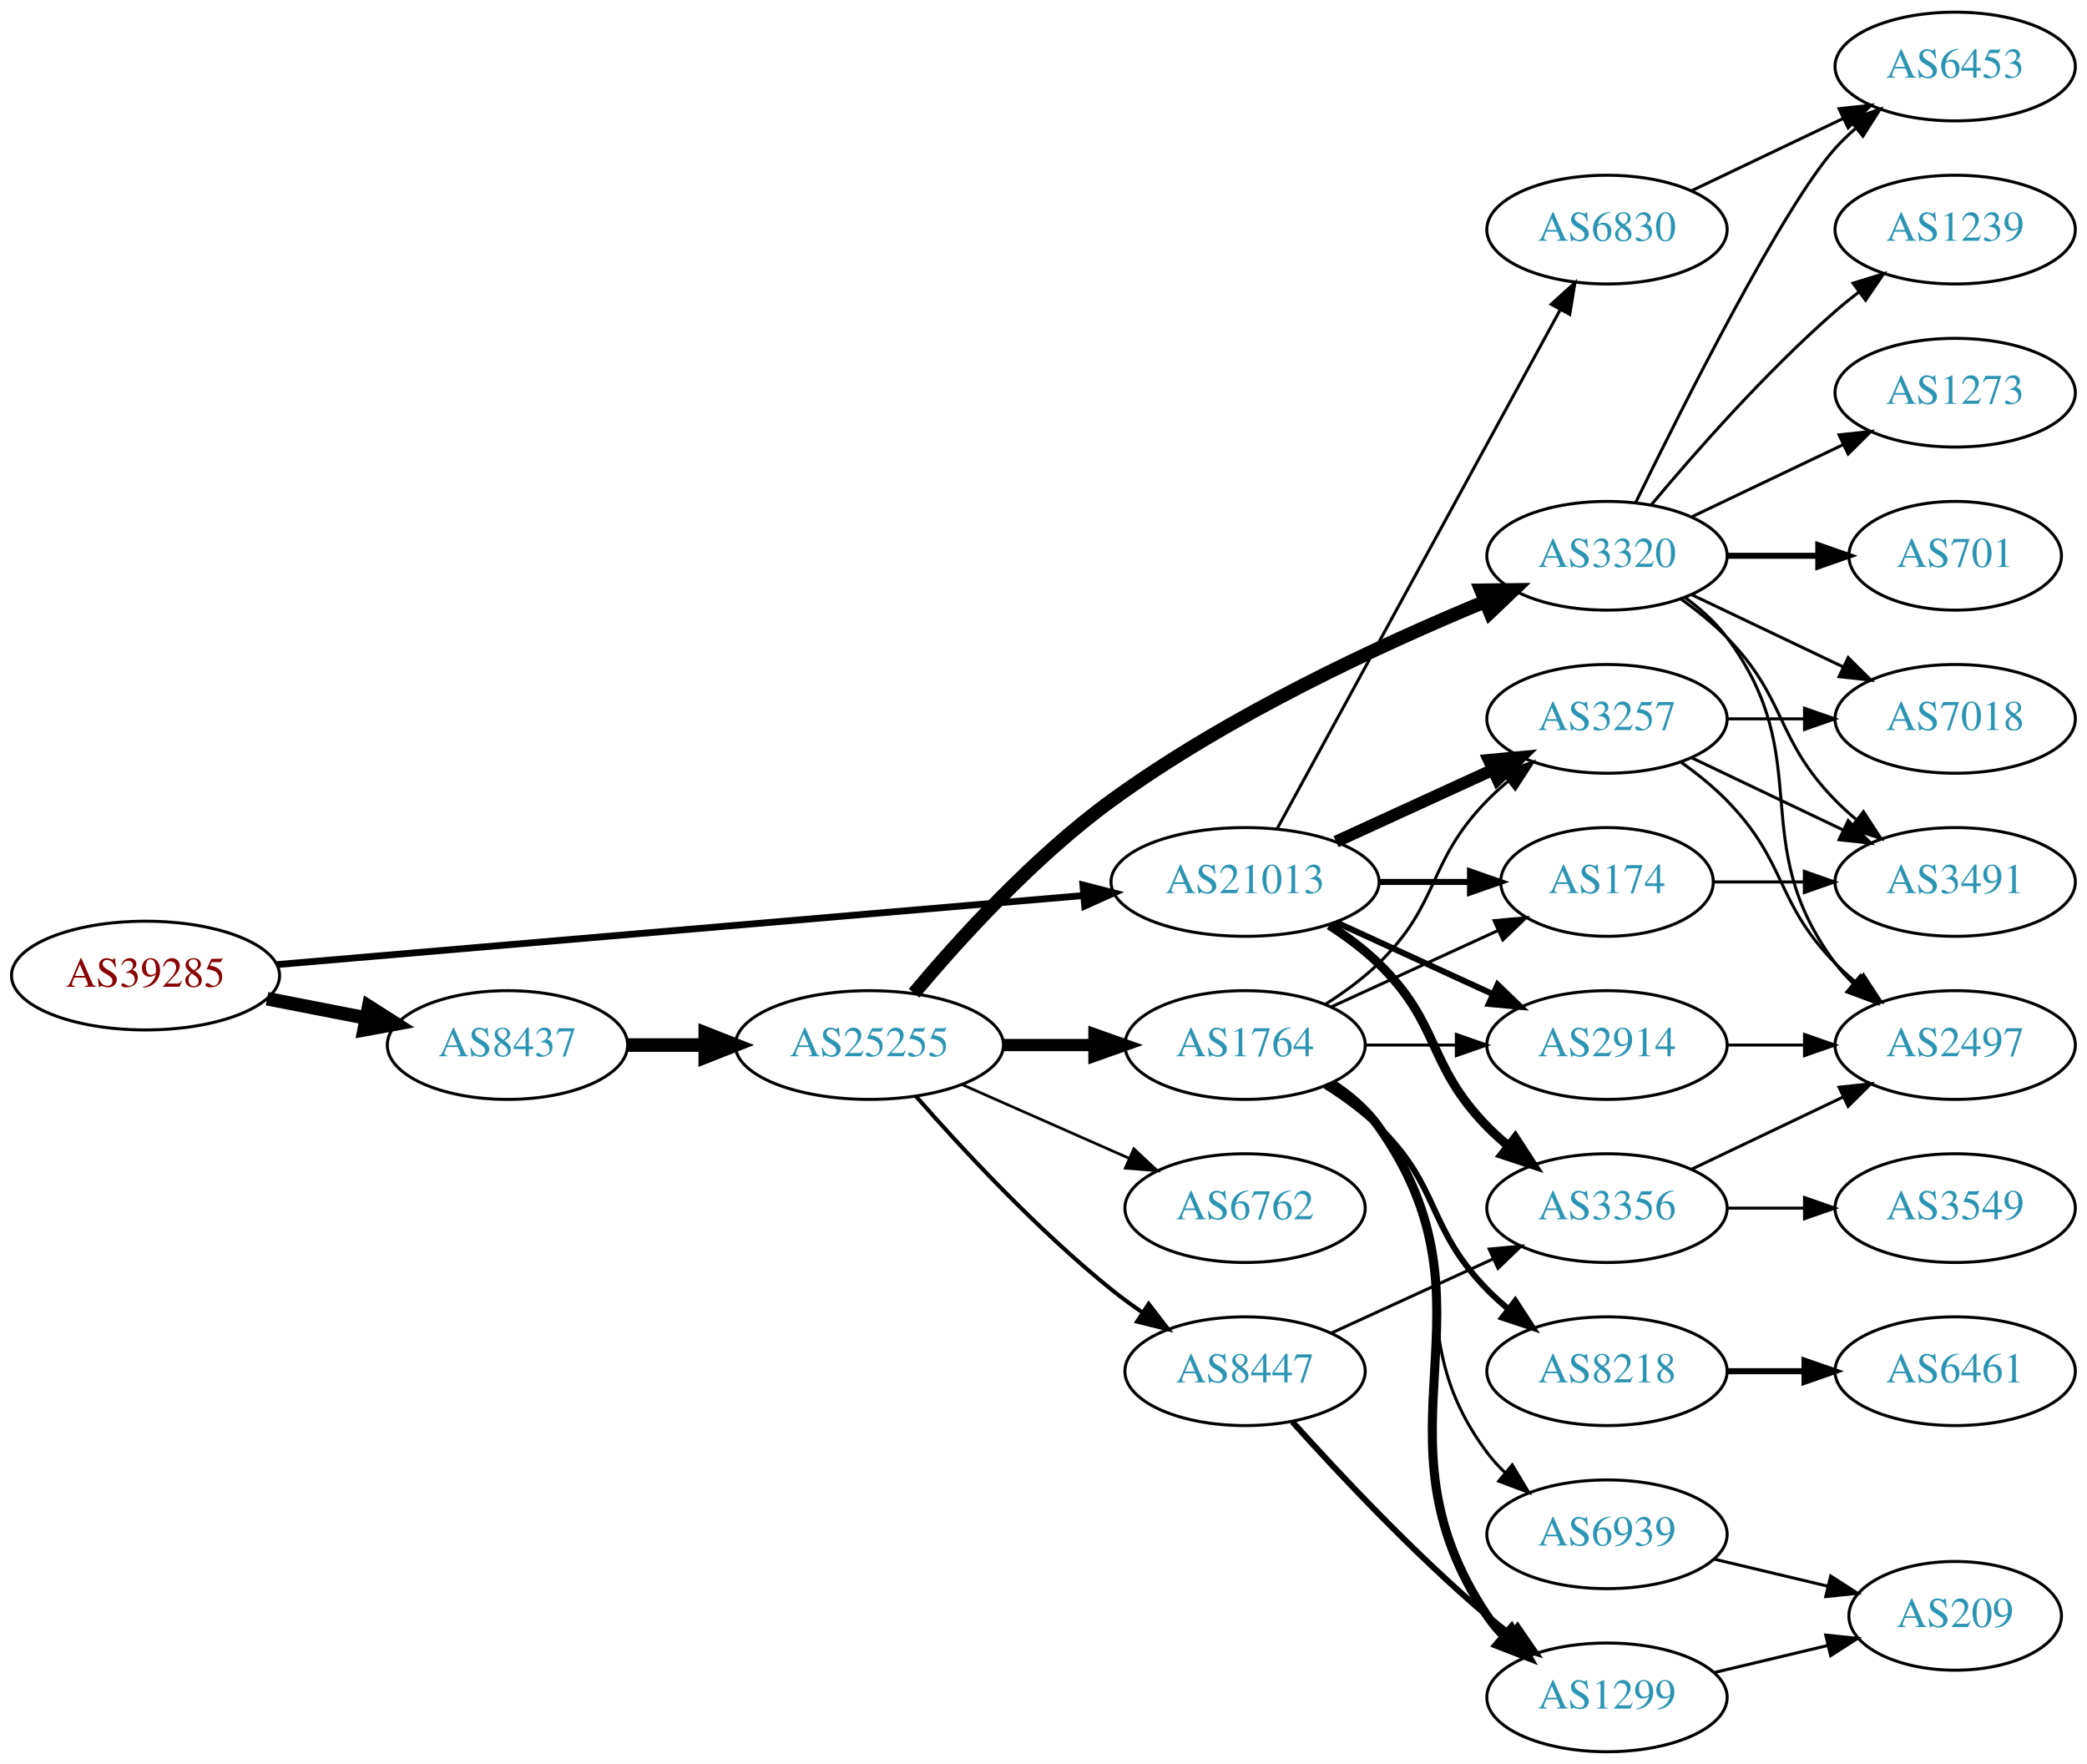
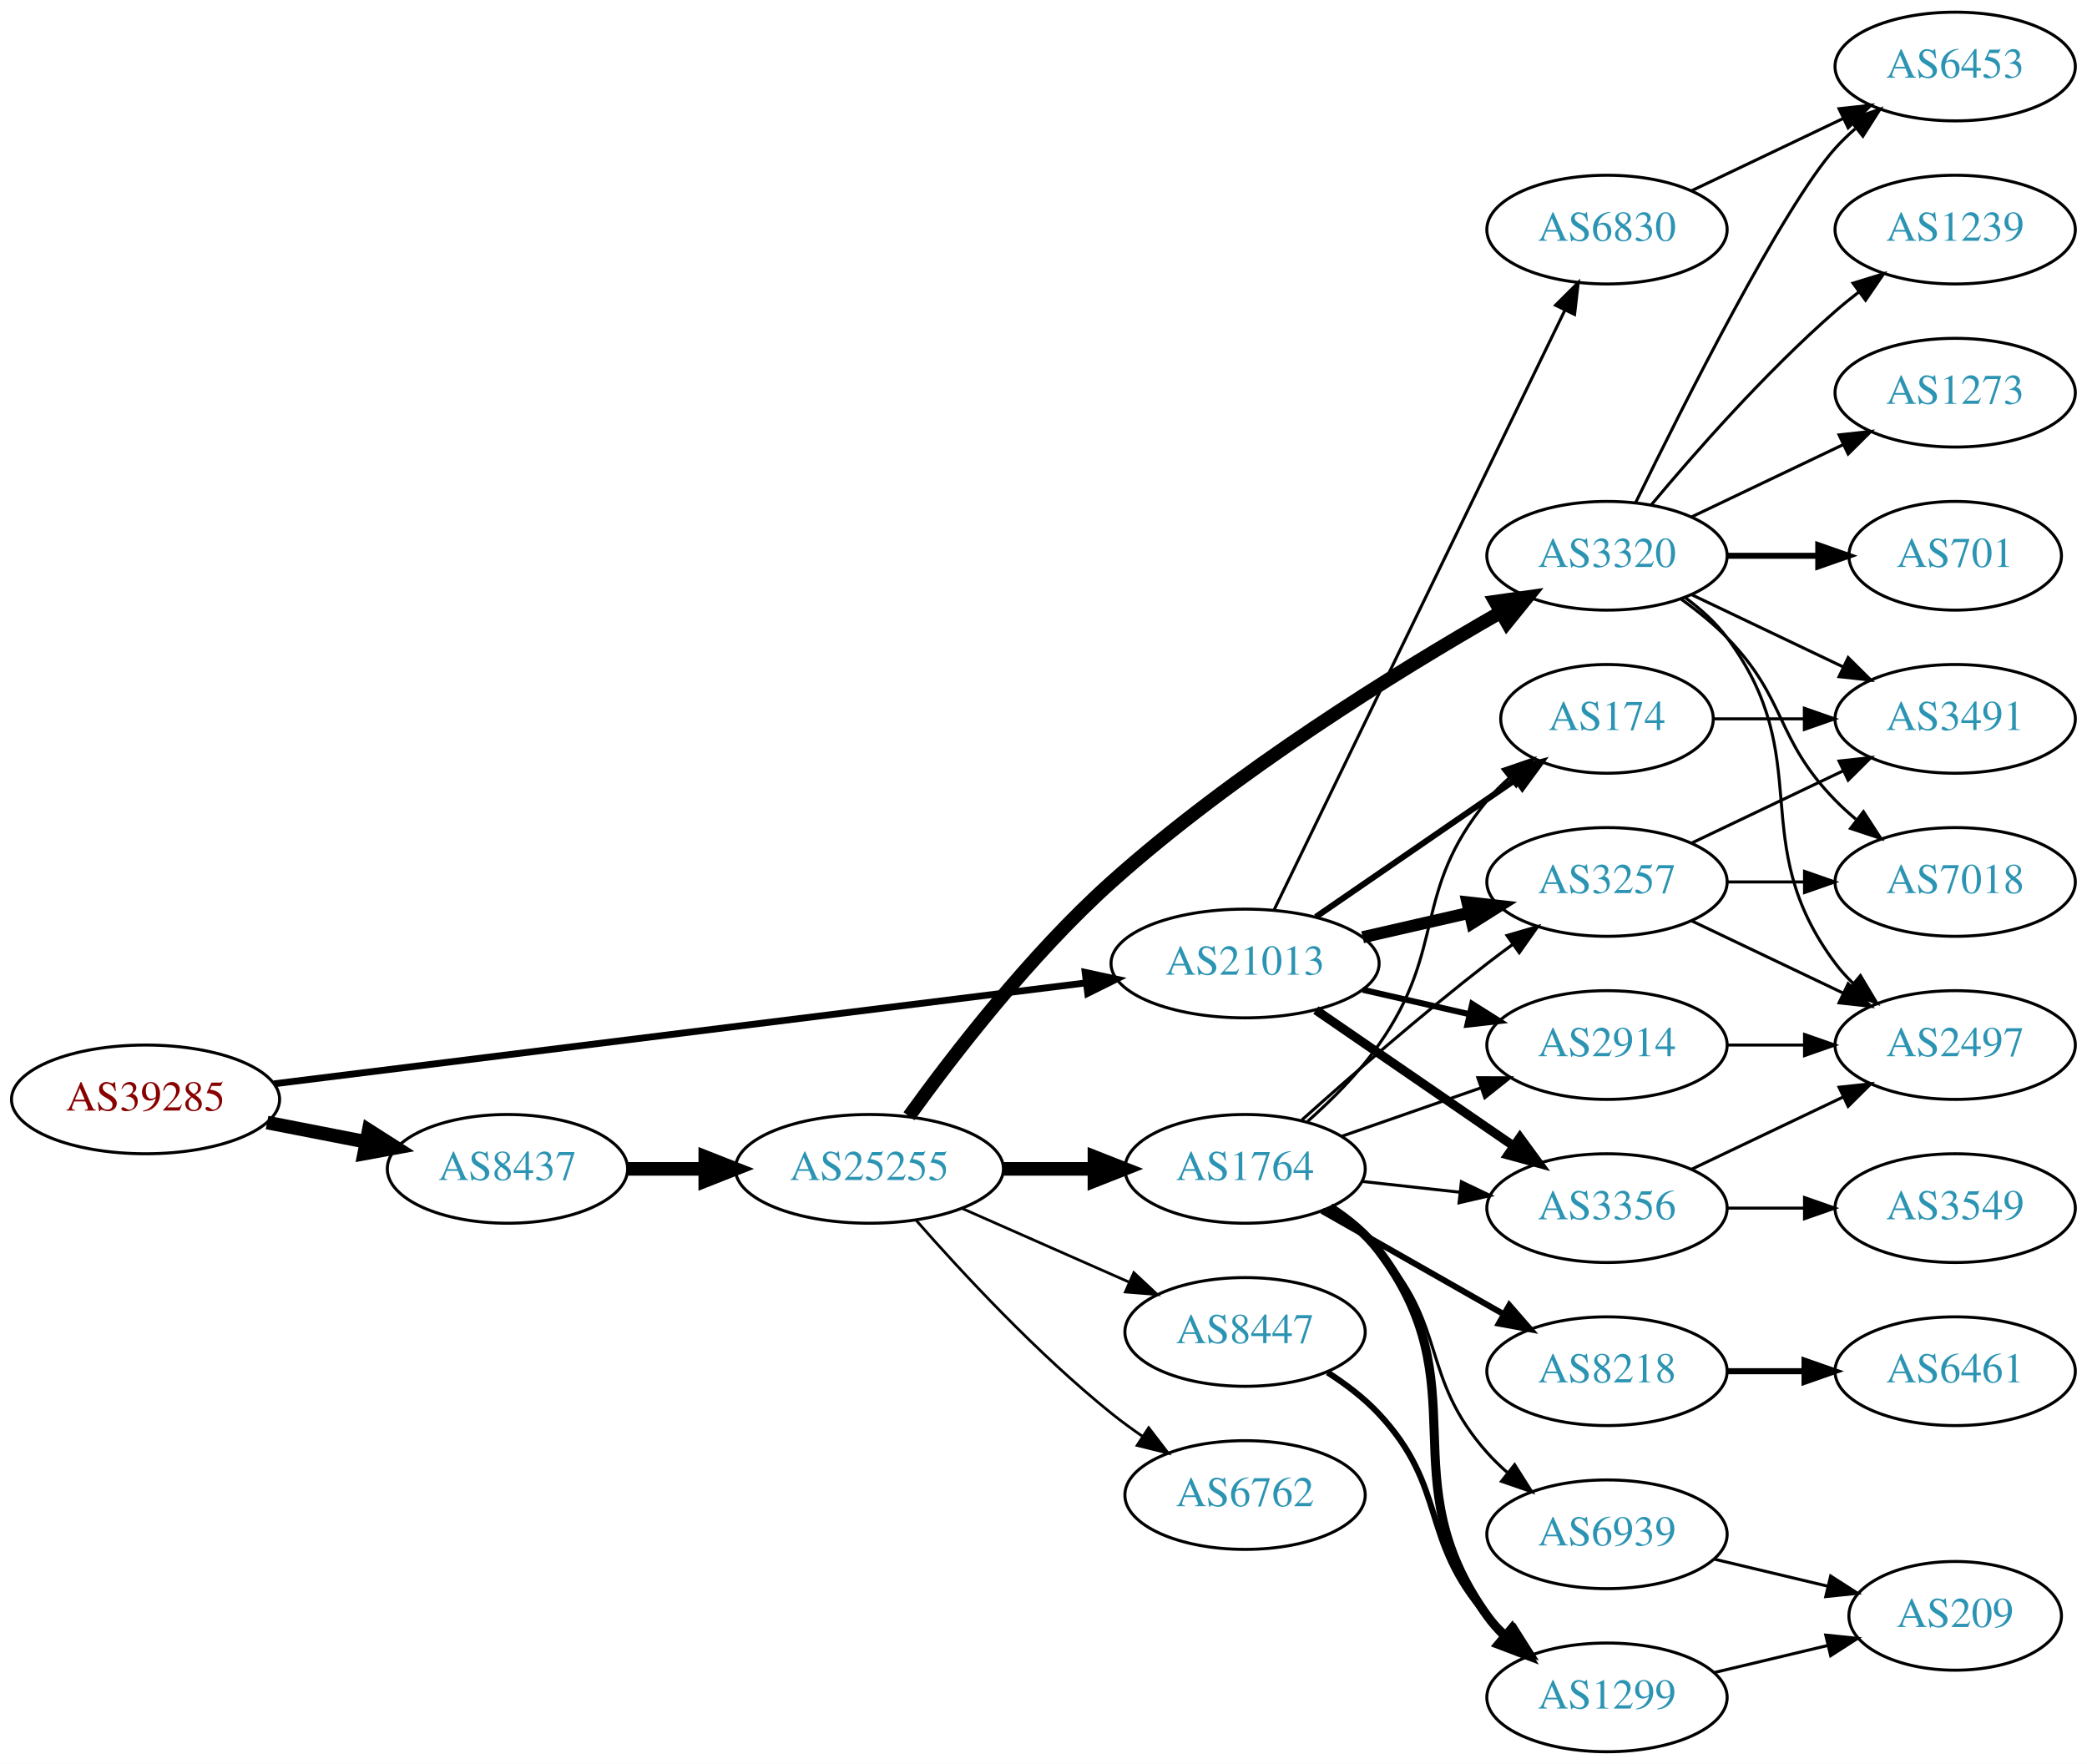
<svg xmlns="http://www.w3.org/2000/svg" xmlns:xlink="http://www.w3.org/1999/xlink" width="691pt" height="584pt" viewBox="0.00 0.00 691.06 584.00">
  <g id="graph0" class="graph" transform="scale(1 1) rotate(0) translate(4 580)">
    <polygon fill="white" stroke="none" points="-4,4 -4,-580 687.055,-580 687.055,4 -4,4" />
    <g id="node1" class="node">
      <g id="a_node1">
        <a xlink:href="/asn/39285" xlink:title="AS39285 ~ Gartner KG [AT]">
-           <ellipse fill="#ffffff" stroke="black" cx="44.196" cy="-257" rx="44.393" ry="18" />
-           <text text-anchor="middle" x="44.196" y="-253.3" font-family="Times,serif" font-size="14.00" fill="#880000">AS39285</text>
+           <ellipse fill="#ffffff" stroke="black" cx="44.196" cy="-216" rx="44.393" ry="18" />
+           <text text-anchor="middle" x="44.196" y="-212.3" font-family="Times,serif" font-size="14.00" fill="#880000">AS39285</text>
        </a>
      </g>
    </g>
    <g id="node2" class="node">
      <g id="a_node2">
        <a xlink:href="/asn/8437" xlink:title="AS8437 ~ Hutchison Drei Austria GmbH [AT]">
-           <ellipse fill="#ffffff" stroke="black" cx="164.039" cy="-234" rx="39.794" ry="18" />
-           <text text-anchor="middle" x="164.039" y="-230.3" font-family="Times,serif" font-size="14.00" fill="#2c94b3">AS8437</text>
+           <ellipse fill="#ffffff" stroke="black" cx="164.039" cy="-193" rx="39.794" ry="18" />
+           <text text-anchor="middle" x="164.039" y="-189.3" font-family="Times,serif" font-size="14.00" fill="#2c94b3">AS8437</text>
        </a>
      </g>
    </g>
    <g id="edge1" class="edge">
-       <path fill="none" stroke="black" stroke-width="4.5" d="M84.436,-249.341C94.888,-247.301 106.274,-245.079 117.052,-242.975" />
-       <polygon fill="black" stroke="black" stroke-width="4.5" points="118.089,-246.785 127.149,-241.005 116.58,-239.056 118.089,-246.785" />
+       <path fill="none" stroke="black" stroke-width="4.5" d="M84.436,-208.341C94.888,-206.301 106.274,-204.079 117.052,-201.975" />
+       <polygon fill="black" stroke="black" stroke-width="4.5" points="118.089,-205.785 127.149,-200.005 116.58,-198.056 118.089,-205.785" />
    </g>
    <g id="node3" class="node">
      <g id="a_node3">
        <a xlink:href="/asn/21013" xlink:title="AS21013 ~ Wels, AT [AT]">
-           <ellipse fill="#ffffff" stroke="black" cx="408.273" cy="-288" rx="44.393" ry="18" />
-           <text text-anchor="middle" x="408.273" y="-284.3" font-family="Times,serif" font-size="14.00" fill="#2c94b3">AS21013</text>
+           <ellipse fill="#ffffff" stroke="black" cx="408.273" cy="-261" rx="44.393" ry="18" />
+           <text text-anchor="middle" x="408.273" y="-257.3" font-family="Times,serif" font-size="14.00" fill="#2c94b3">AS21013</text>
        </a>
      </g>
    </g>
    <g id="edge2" class="edge">
-       <path fill="none" stroke="black" stroke-width="2.25" d="M87.796,-260.647C154.255,-266.337 282.455,-277.313 354.611,-283.491" />
-       <polygon fill="black" stroke="black" stroke-width="2.25" points="354.574,-287.001 364.836,-284.367 355.171,-280.026 354.574,-287.001" />
+       <path fill="none" stroke="black" stroke-width="2.25" d="M86.731,-221.162C153.123,-229.414 283.03,-245.559 355.418,-254.555" />
+       <polygon fill="black" stroke="black" stroke-width="2.25" points="355.311,-258.069 365.667,-255.829 356.175,-251.122 355.311,-258.069" />
    </g>
    <g id="node4" class="node">
      <g id="a_node4">
        <a xlink:href="/asn/25255" xlink:title="AS25255 ~ ==&gt; TELE2 AUSTRIA &lt;== [AT]">
-           <ellipse fill="#ffffff" stroke="black" cx="283.881" cy="-234" rx="44.393" ry="18" />
-           <text text-anchor="middle" x="283.881" y="-230.3" font-family="Times,serif" font-size="14.00" fill="#2c94b3">AS25255</text>
+           <ellipse fill="#ffffff" stroke="black" cx="283.881" cy="-193" rx="44.393" ry="18" />
+           <text text-anchor="middle" x="283.881" y="-189.3" font-family="Times,serif" font-size="14.00" fill="#2c94b3">AS25255</text>
        </a>
      </g>
    </g>
    <g id="edge3" class="edge">
-       <path fill="none" stroke="black" stroke-width="4.5" d="M203.951,-234C212.054,-234 220.729,-234 229.255,-234" />
-       <polygon fill="black" stroke="black" stroke-width="4.5" points="229.533,-237.938 239.533,-234 229.533,-230.063 229.533,-237.938" />
-     </g>
-     <g id="node17" class="node">
-       <g id="a_node17">
+       <path fill="none" stroke="black" stroke-width="4.5" d="M203.951,-193C212.054,-193 220.729,-193 229.255,-193" />
+       <polygon fill="black" stroke="black" stroke-width="4.5" points="229.533,-196.938 239.533,-193 229.533,-189.063 229.533,-196.938" />
+     </g>
+     <g id="node18" class="node">
+       <g id="a_node18">
+         <a xlink:href="/asn/3257" xlink:title="AS3257 ~ GTT [DE]">
+           <ellipse fill="#ffffff" stroke="black" cx="528.116" cy="-288" rx="39.794" ry="18" />
+           <text text-anchor="middle" x="528.116" y="-284.3" font-family="Times,serif" font-size="14.00" fill="#2c94b3">AS3257</text>
+         </a>
+       </g>
+     </g>
+     <g id="edge28" class="edge">
+       <path fill="none" stroke="black" stroke-width="4" d="M447.208,-269.692C458.449,-272.267 470.861,-275.111 482.485,-277.774" />
+       <polygon fill="black" stroke="black" stroke-width="4" points="481.917,-281.235 492.446,-280.057 483.481,-274.412 481.917,-281.235" />
+     </g>
+     <g id="node19" class="node">
+       <g id="a_node19">
        <a xlink:href="/asn/3356" xlink:title="AS3356 ~ Level 3 Parent, LLC [US]">
          <ellipse fill="#ffffff" stroke="black" cx="528.116" cy="-180" rx="39.794" ry="18" />
          <text text-anchor="middle" x="528.116" y="-176.3" font-family="Times,serif" font-size="14.00" fill="#2c94b3">AS3356</text>
        </a>
      </g>
    </g>
-     <g id="edge26" class="edge">
-       <path fill="none" stroke="black" stroke-width="3" d="M436.157,-273.671C441.882,-269.964 447.648,-265.682 452.469,-261 473.163,-240.906 468.297,-227.617 488.469,-207 490.562,-204.861 492.846,-202.782 495.222,-200.79" />
-       <polygon fill="black" stroke="black" stroke-width="3" points="497.741,-203.268 503.522,-194.389 493.466,-197.725 497.741,-203.268" />
+     <g id="edge25" class="edge">
+       <path fill="none" stroke="black" stroke-width="3" d="M431.716,-245.574C450.297,-232.802 476.858,-214.545 497.238,-200.537" />
+       <polygon fill="black" stroke="black" stroke-width="3" points="499.294,-203.371 505.552,-194.822 495.329,-197.602 499.294,-203.371" />
    </g>
    <g id="node20" class="node">
      <g id="a_node20">
-         <a xlink:href="/asn/174" xlink:title="AS174 ~ Cogent Communications [US]">
-           <ellipse fill="#ffffff" stroke="black" cx="528.116" cy="-288" rx="35.194" ry="18" />
-           <text text-anchor="middle" x="528.116" y="-284.3" font-family="Times,serif" font-size="14.00" fill="#2c94b3">AS174</text>
-         </a>
-       </g>
-     </g>
-     <g id="edge24" class="edge">
-       <path fill="none" stroke="black" stroke-width="2" d="M452.484,-288C462.332,-288 472.812,-288 482.709,-288" />
-       <polygon fill="black" stroke="black" stroke-width="2" points="482.761,-291.5 492.761,-288 482.761,-284.5 482.761,-291.5" />
-     </g>
-     <g id="node21" class="node">
-       <g id="a_node21">
-         <a xlink:href="/asn/3257" xlink:title="AS3257 ~ GTT [DE]">
-           <ellipse fill="#ffffff" stroke="black" cx="528.116" cy="-342" rx="39.794" ry="18" />
-           <text text-anchor="middle" x="528.116" y="-338.3" font-family="Times,serif" font-size="14.00" fill="#2c94b3">AS3257</text>
-         </a>
-       </g>
-     </g>
-     <g id="edge25" class="edge">
-       <path fill="none" stroke="black" stroke-width="4" d="M438.403,-301.348C454.014,-308.502 473.412,-317.391 490.084,-325.03" />
-       <polygon fill="black" stroke="black" stroke-width="4" points="488.987,-328.378 499.536,-329.362 491.903,-322.014 488.987,-328.378" />
-     </g>
-     <g id="node22" class="node">
-       <g id="a_node22">
        <a xlink:href="/asn/2914" xlink:title="AS2914 ~ NTT America, Inc. [US]">
          <ellipse fill="#ffffff" stroke="black" cx="528.116" cy="-234" rx="39.794" ry="18" />
          <text text-anchor="middle" x="528.116" y="-230.3" font-family="Times,serif" font-size="14.00" fill="#2c94b3">AS2914</text>
        </a>
      </g>
    </g>
-     <g id="edge28" class="edge">
-       <path fill="none" stroke="black" stroke-width="2" d="M438.403,-274.652C454.014,-267.498 473.412,-258.609 490.084,-250.97" />
-       <polygon fill="black" stroke="black" stroke-width="2" points="491.903,-253.986 499.536,-246.638 488.987,-247.622 491.903,-253.986" />
+     <g id="edge24" class="edge">
+       <path fill="none" stroke="black" stroke-width="2" d="M447.208,-252.308C458.449,-249.733 470.861,-246.889 482.485,-244.226" />
+       <polygon fill="black" stroke="black" stroke-width="2" points="483.481,-247.588 492.446,-241.943 481.917,-240.765 483.481,-247.588" />
+     </g>
+     <g id="node21" class="node">
+       <g id="a_node21">
+         <a xlink:href="/asn/174" xlink:title="AS174 ~ Cogent Communications [US]">
+           <ellipse fill="#ffffff" stroke="black" cx="528.116" cy="-342" rx="35.194" ry="18" />
+           <text text-anchor="middle" x="528.116" y="-338.3" font-family="Times,serif" font-size="14.00" fill="#2c94b3">AS174</text>
+         </a>
+       </g>
+     </g>
+     <g id="edge26" class="edge">
+       <path fill="none" stroke="black" stroke-width="2" d="M431.716,-276.426C450.531,-289.359 477.528,-307.915 498.004,-321.99" />
+       <polygon fill="black" stroke="black" stroke-width="2" points="496.114,-324.937 506.337,-327.718 500.079,-319.169 496.114,-324.937" />
    </g>
    <g id="node24" class="node">
      <g id="a_node24">
        <a xlink:href="/asn/6830" xlink:title="AS6830 ~ LGI-UPC [AT]">
          <ellipse fill="#ffffff" stroke="black" cx="528.116" cy="-504" rx="39.794" ry="18" />
          <text text-anchor="middle" x="528.116" y="-500.3" font-family="Times,serif" font-size="14.00" fill="#2c94b3">AS6830</text>
        </a>
      </g>
    </g>
    <g id="edge27" class="edge">
-       <path fill="none" stroke="black" d="M418.917,-305.676C439.598,-343.584 488.311,-432.873 512.69,-477.559" />
-       <polygon fill="black" stroke="black" points="509.643,-479.28 517.504,-486.383 515.788,-475.928 509.643,-479.28" />
+       <path fill="none" stroke="black" d="M417.939,-278.868C438.419,-321.101 489.907,-427.272 514.132,-477.227" />
+       <polygon fill="black" stroke="black" points="511.084,-478.963 518.597,-486.433 517.383,-475.908 511.084,-478.963" />
    </g>
    <g id="node5" class="node">
      <g id="a_node5">
        <a xlink:href="/asn/3320" xlink:title="AS3320 ~ DTAG [DE]">
          <ellipse fill="#ffffff" stroke="black" cx="528.116" cy="-396" rx="39.794" ry="18" />
          <text text-anchor="middle" x="528.116" y="-392.3" font-family="Times,serif" font-size="14.00" fill="#2c94b3">AS3320</text>
        </a>
      </g>
    </g>
    <g id="edge4" class="edge">
-       <path fill="none" stroke="black" stroke-width="4.5" d="M298.651,-251.162C313.442,-268.8 338.312,-296.258 364.077,-315 402.927,-343.259 453.118,-366.515 487.488,-380.748" />
-       <polygon fill="black" stroke="black" stroke-width="4.5" points="486.431,-384.569 497.178,-384.695 489.402,-377.276 486.431,-384.569" />
+       <path fill="none" stroke="black" stroke-width="4.5" d="M296.997,-210.427C311.497,-230.54 337.207,-263.931 364.077,-288 404.704,-324.392 458.544,-357.639 493.016,-377.357" />
+       <polygon fill="black" stroke="black" stroke-width="4.5" points="491.128,-380.813 501.77,-382.312 495.007,-373.96 491.128,-380.813" />
    </g>
    <g id="node6" class="node">
      <g id="a_node6">
-         <a xlink:href="/asn/8447" xlink:title="AS8447 ~ A1 Telekom Austria AG [AT]">
-           <ellipse fill="#ffffff" stroke="black" cx="408.273" cy="-126" rx="39.794" ry="18" />
-           <text text-anchor="middle" x="408.273" y="-122.3" font-family="Times,serif" font-size="14.00" fill="#2c94b3">AS8447</text>
+         <a xlink:href="/asn/1764" xlink:title="AS1764 ~ NEXTLAYER-AS [AT]">
+           <ellipse fill="#ffffff" stroke="black" cx="408.273" cy="-193" rx="39.794" ry="18" />
+           <text text-anchor="middle" x="408.273" y="-189.3" font-family="Times,serif" font-size="14.00" fill="#2c94b3">AS1764</text>
        </a>
      </g>
    </g>
    <g id="edge5" class="edge">
-       <path fill="none" stroke="black" stroke-width="1.35" d="M299.314,-217.017C314.445,-199.771 339.409,-172.852 364.077,-153 367.333,-150.38 370.858,-147.808 374.442,-145.354" />
-       <polygon fill="black" stroke="black" stroke-width="1.35" points="376.361,-148.281 382.815,-139.879 372.53,-142.423 376.361,-148.281" />
+       <path fill="none" stroke="black" stroke-width="4.5" d="M328.377,-193C338.066,-193 348.403,-193 358.295,-193" />
+       <polygon fill="black" stroke="black" stroke-width="4.5" points="358.398,-196.938 368.398,-193 358.398,-189.063 358.398,-196.938" />
    </g>
    <g id="node7" class="node">
      <g id="a_node7">
-         <a xlink:href="/asn/6762" xlink:title="AS6762 ~ TELECOM ITALIA SPARKLE S.p.A. [IT]">
-           <ellipse fill="#ffffff" stroke="black" cx="408.273" cy="-180" rx="39.794" ry="18" />
-           <text text-anchor="middle" x="408.273" y="-176.3" font-family="Times,serif" font-size="14.00" fill="#2c94b3">AS6762</text>
+         <a xlink:href="/asn/8447" xlink:title="AS8447 ~ A1 Telekom Austria AG [AT]">
+           <ellipse fill="#ffffff" stroke="black" cx="408.273" cy="-139" rx="39.794" ry="18" />
+           <text text-anchor="middle" x="408.273" y="-135.3" font-family="Times,serif" font-size="14.00" fill="#2c94b3">AS8447</text>
        </a>
      </g>
    </g>
    <g id="edge6" class="edge">
-       <path fill="none" stroke="black" stroke-width="0.9" d="M314.509,-220.928C331.103,-213.607 351.963,-204.403 369.696,-196.579" />
-       <polygon fill="black" stroke="black" stroke-width="0.9" points="371.443,-199.634 379.18,-192.395 368.618,-193.23 371.443,-199.634" />
+       <path fill="none" stroke="black" stroke-width="0.9" d="M314.509,-179.928C331.103,-172.607 351.963,-163.403 369.696,-155.579" />
+       <polygon fill="black" stroke="black" stroke-width="0.9" points="371.443,-158.634 379.18,-151.395 368.618,-152.23 371.443,-158.634" />
    </g>
    <g id="node8" class="node">
      <g id="a_node8">
-         <a xlink:href="/asn/1764" xlink:title="AS1764 ~ NEXTLAYER-AS [AT]">
-           <ellipse fill="#ffffff" stroke="black" cx="408.273" cy="-234" rx="39.794" ry="18" />
-           <text text-anchor="middle" x="408.273" y="-230.3" font-family="Times,serif" font-size="14.00" fill="#2c94b3">AS1764</text>
+         <a xlink:href="/asn/6762" xlink:title="AS6762 ~ TELECOM ITALIA SPARKLE S.p.A. [IT]">
+           <ellipse fill="#ffffff" stroke="black" cx="408.273" cy="-85" rx="39.794" ry="18" />
+           <text text-anchor="middle" x="408.273" y="-81.3" font-family="Times,serif" font-size="14.00" fill="#2c94b3">AS6762</text>
        </a>
      </g>
    </g>
    <g id="edge7" class="edge">
-       <path fill="none" stroke="black" stroke-width="4.05" d="M328.377,-234C338.066,-234 348.403,-234 358.295,-234" />
-       <polygon fill="black" stroke="black" stroke-width="4.05" points="358.398,-237.544 368.398,-234 358.398,-230.456 358.398,-237.544" />
+       <path fill="none" stroke="black" stroke-width="0.9" d="M299.314,-176.017C314.445,-158.771 339.409,-131.852 364.077,-112 367.333,-109.38 370.858,-106.808 374.442,-104.354" />
+       <polygon fill="black" stroke="black" stroke-width="0.9" points="376.361,-107.281 382.815,-98.879 372.53,-101.423 376.361,-107.281" />
    </g>
    <g id="node9" class="node">
      <g id="a_node9">
        <a xlink:href="/asn/701" xlink:title="AS701 ~ UUNET [US]">
          <ellipse fill="#ffffff" stroke="black" cx="643.409" cy="-396" rx="35.194" ry="18" />
          <text text-anchor="middle" x="643.409" y="-392.3" font-family="Times,serif" font-size="14.00" fill="#2c94b3">AS701</text>
        </a>
      </g>
    </g>
    <g id="edge8" class="edge">
      <path fill="none" stroke="black" stroke-width="2" d="M567.788,-396C577.493,-396 587.984,-396 597.947,-396" />
      <polygon fill="black" stroke="black" stroke-width="2" points="598.083,-399.5 608.083,-396 598.083,-392.5 598.083,-399.5" />
    </g>
    <g id="node10" class="node">
      <g id="a_node10">
        <a xlink:href="/asn/1239" xlink:title="AS1239 ~ Sprint [US]">
          <ellipse fill="#ffffff" stroke="black" cx="643.409" cy="-504" rx="39.794" ry="18" />
          <text text-anchor="middle" x="643.409" y="-500.3" font-family="Times,serif" font-size="14.00" fill="#2c94b3">AS1239</text>
        </a>
      </g>
    </g>
    <g id="edge9" class="edge">
      <path fill="none" stroke="black" d="M542.746,-412.817C557.029,-429.929 580.575,-456.745 603.762,-477 606.228,-479.154 608.867,-481.294 611.564,-483.372" />
      <polygon fill="black" stroke="black" points="609.589,-486.264 619.718,-489.37 613.737,-480.625 609.589,-486.264" />
    </g>
    <g id="node11" class="node">
      <g id="a_node11">
+         <a xlink:href="/asn/7018" xlink:title="AS7018 ~ AT&amp;T Services, Inc. [US]">
+           <ellipse fill="#ffffff" stroke="black" cx="643.409" cy="-288" rx="39.794" ry="18" />
+           <text text-anchor="middle" x="643.409" y="-284.3" font-family="Times,serif" font-size="14.00" fill="#2c94b3">AS7018</text>
+         </a>
+       </g>
+     </g>
+     <g id="edge10" class="edge">
+       <path fill="none" stroke="black" d="M552.71,-381.611C557.966,-377.852 563.298,-373.563 567.762,-369 587.935,-348.383 583.59,-335.617 603.762,-315 605.855,-312.861 608.139,-310.782 610.515,-308.79" />
+       <polygon fill="black" stroke="black" points="613.034,-311.268 618.815,-302.389 608.759,-305.725 613.034,-311.268" />
+     </g>
+     <g id="node12" class="node">
+       <g id="a_node12">
        <a xlink:href="/asn/6453" xlink:title="AS6453 ~ TATA COMMUNICATIONS (AMERICA) INC [US]">
          <ellipse fill="#ffffff" stroke="black" cx="643.409" cy="-558" rx="39.794" ry="18" />
          <text text-anchor="middle" x="643.409" y="-554.3" font-family="Times,serif" font-size="14.00" fill="#2c94b3">AS6453</text>
        </a>
      </g>
    </g>
-     <g id="edge10" class="edge">
+     <g id="edge11" class="edge">
      <path fill="none" stroke="black" d="M537.554,-413.511C553.172,-445.509 586.559,-511.893 603.762,-531 605.765,-533.224 607.984,-535.363 610.316,-537.397" />
      <polygon fill="black" stroke="black" points="608.514,-540.433 618.535,-543.873 612.847,-534.935 608.514,-540.433" />
    </g>
-     <g id="node12" class="node">
-       <g id="a_node12">
-         <a xlink:href="/asn/3491" xlink:title="AS3491 ~ PCCW Global, Inc. [US]">
-           <ellipse fill="#ffffff" stroke="black" cx="643.409" cy="-288" rx="39.794" ry="18" />
-           <text text-anchor="middle" x="643.409" y="-284.3" font-family="Times,serif" font-size="14.00" fill="#2c94b3">AS3491</text>
-         </a>
-       </g>
-     </g>
-     <g id="edge11" class="edge">
-       <path fill="none" stroke="black" d="M552.71,-381.611C557.966,-377.852 563.298,-373.563 567.762,-369 587.935,-348.383 583.59,-335.617 603.762,-315 605.855,-312.861 608.139,-310.782 610.515,-308.79" />
-       <polygon fill="black" stroke="black" points="613.034,-311.268 618.815,-302.389 608.759,-305.725 613.034,-311.268" />
-     </g>
    <g id="node13" class="node">
      <g id="a_node13">
-         <a xlink:href="/asn/2497" xlink:title="AS2497 ~ Internet Initiative Japan Inc. [JP]">
-           <ellipse fill="#ffffff" stroke="black" cx="643.409" cy="-234" rx="39.794" ry="18" />
-           <text text-anchor="middle" x="643.409" y="-230.3" font-family="Times,serif" font-size="14.00" fill="#2c94b3">AS2497</text>
+         <a xlink:href="/asn/3491" xlink:title="AS3491 ~ PCCW Global, Inc. [US]">
+           <ellipse fill="#ffffff" stroke="black" cx="643.409" cy="-342" rx="39.794" ry="18" />
+           <text text-anchor="middle" x="643.409" y="-338.3" font-family="Times,serif" font-size="14.00" fill="#2c94b3">AS3491</text>
        </a>
      </g>
    </g>
    <g id="edge12" class="edge">
-       <path fill="none" stroke="black" d="M554.047,-382.118C559.123,-378.389 564.041,-373.984 567.762,-369 598.034,-328.458 573.491,-301.542 603.762,-261 605.507,-258.664 607.514,-256.455 609.678,-254.383" />
-       <polygon fill="black" stroke="black" points="612.037,-256.973 617.478,-247.882 607.555,-251.595 612.037,-256.973" />
+       <path fill="none" stroke="black" d="M556.252,-383.066C571.246,-375.919 590.067,-366.948 606.291,-359.215" />
+       <polygon fill="black" stroke="black" points="607.973,-362.291 615.494,-354.829 604.961,-355.972 607.973,-362.291" />
    </g>
    <g id="node14" class="node">
      <g id="a_node14">
        <a xlink:href="/asn/1273" xlink:title="AS1273 ~ Vodafone Group PLC [EU]">
          <ellipse fill="#ffffff" stroke="black" cx="643.409" cy="-450" rx="39.794" ry="18" />
          <text text-anchor="middle" x="643.409" y="-446.3" font-family="Times,serif" font-size="14.00" fill="#2c94b3">AS1273</text>
        </a>
      </g>
    </g>
    <g id="edge13" class="edge">
      <path fill="none" stroke="black" d="M556.252,-408.934C571.246,-416.081 590.067,-425.052 606.291,-432.785" />
      <polygon fill="black" stroke="black" points="604.961,-436.028 615.494,-437.171 607.973,-429.709 604.961,-436.028" />
    </g>
    <g id="node15" class="node">
      <g id="a_node15">
-         <a xlink:href="/asn/7018" xlink:title="AS7018 ~ AT&amp;T Services, Inc. [US]">
-           <ellipse fill="#ffffff" stroke="black" cx="643.409" cy="-342" rx="39.794" ry="18" />
-           <text text-anchor="middle" x="643.409" y="-338.3" font-family="Times,serif" font-size="14.00" fill="#2c94b3">AS7018</text>
+         <a xlink:href="/asn/2497" xlink:title="AS2497 ~ Internet Initiative Japan Inc. [JP]">
+           <ellipse fill="#ffffff" stroke="black" cx="643.409" cy="-234" rx="39.794" ry="18" />
+           <text text-anchor="middle" x="643.409" y="-230.3" font-family="Times,serif" font-size="14.00" fill="#2c94b3">AS2497</text>
        </a>
      </g>
    </g>
    <g id="edge14" class="edge">
-       <path fill="none" stroke="black" d="M556.252,-383.066C571.246,-375.919 590.067,-366.948 606.291,-359.215" />
-       <polygon fill="black" stroke="black" points="607.973,-362.291 615.494,-354.829 604.961,-355.972 607.973,-362.291" />
+       <path fill="none" stroke="black" d="M554.047,-382.118C559.123,-378.389 564.041,-373.984 567.762,-369 598.034,-328.458 573.491,-301.542 603.762,-261 605.507,-258.664 607.514,-256.455 609.678,-254.383" />
+       <polygon fill="black" stroke="black" points="612.037,-256.973 617.478,-247.882 607.555,-251.595 612.037,-256.973" />
    </g>
    <g id="node16" class="node">
      <g id="a_node16">
        <a xlink:href="/asn/1299" xlink:title="AS1299 ~ Telia Carrier [EU]">
          <ellipse fill="#ffffff" stroke="black" cx="528.116" cy="-18" rx="39.794" ry="18" />
          <text text-anchor="middle" x="528.116" y="-14.3" font-family="Times,serif" font-size="14.00" fill="#2c94b3">AS1299</text>
        </a>
      </g>
    </g>
    <g id="edge15" class="edge">
-       <path fill="none" stroke="black" stroke-width="2" d="M423.919,-109.275C439.22,-92.235 464.317,-65.477 488.469,-45 490.967,-42.883 493.627,-40.768 496.338,-38.707" />
-       <polygon fill="black" stroke="black" stroke-width="2" points="498.505,-41.459 504.515,-32.734 494.375,-35.806 498.505,-41.459" />
-     </g>
-     <g id="edge16" class="edge">
-       <path fill="none" stroke="black" d="M436.902,-138.661C452.859,-145.973 473.13,-155.261 490.412,-163.181" />
-       <polygon fill="black" stroke="black" points="489.111,-166.435 499.66,-167.419 492.027,-160.071 489.111,-166.435" />
-     </g>
-     <g id="edge18" class="edge">
-       <path fill="none" stroke="black" stroke-width="3" d="M437.107,-221.162C442.922,-217.339 448.487,-212.633 452.469,-207 495.049,-146.775 447.445,-106.294 488.469,-45 490.091,-42.577 492.01,-40.305 494.112,-38.19" />
-       <polygon fill="black" stroke="black" stroke-width="3" points="496.479,-40.771 501.797,-31.607 491.925,-35.454 496.479,-40.771" />
-     </g>
-     <g id="node18" class="node">
-       <g id="a_node18">
+       <path fill="none" stroke="black" stroke-width="3" d="M436.374,-180.245C442.359,-176.377 448.184,-171.629 452.469,-166 486.455,-121.356 455.637,-90.498 488.469,-45 490.176,-42.636 492.155,-40.406 494.3,-38.32" />
+       <polygon fill="black" stroke="black" stroke-width="3" points="496.662,-40.907 502.064,-31.793 492.157,-35.549 496.662,-40.907" />
+     </g>
+     <g id="node17" class="node">
+       <g id="a_node17">
        <a xlink:href="/asn/8218" xlink:title="AS8218 ~ legacy Neotelecoms [FR]">
          <ellipse fill="#ffffff" stroke="black" cx="528.116" cy="-126" rx="39.794" ry="18" />
          <text text-anchor="middle" x="528.116" y="-122.3" font-family="Times,serif" font-size="14.00" fill="#2c94b3">AS8218</text>
        </a>
      </g>
    </g>
+     <g id="edge16" class="edge">
+       <path fill="none" stroke="black" stroke-width="2" d="M433.69,-179.118C451.15,-169.191 474.851,-155.716 494.011,-144.822" />
+       <polygon fill="black" stroke="black" stroke-width="2" points="495.767,-147.85 502.73,-139.865 492.307,-141.765 495.767,-147.85" />
+     </g>
    <g id="edge17" class="edge">
-       <path fill="none" stroke="black" stroke-width="2" d="M434.802,-220.538C440.965,-216.638 447.267,-212.052 452.469,-207 473.163,-186.906 468.297,-173.617 488.469,-153 490.562,-150.861 492.846,-148.782 495.222,-146.79" />
-       <polygon fill="black" stroke="black" stroke-width="2" points="497.741,-149.268 503.522,-140.389 493.466,-143.725 497.741,-149.268" />
-     </g>
-     <g id="node19" class="node">
-       <g id="a_node19">
+       <path fill="none" stroke="black" d="M427.088,-209.191C442.864,-223.311 466.703,-244.119 488.469,-261 491.204,-263.121 494.09,-265.278 497.001,-267.401" />
+       <polygon fill="black" stroke="black" points="495.003,-270.274 505.175,-273.236 499.07,-264.577 495.003,-270.274" />
+     </g>
+     <g id="edge18" class="edge">
+       <path fill="none" stroke="black" d="M446.883,-188.851C457.195,-187.713 468.512,-186.465 479.312,-185.274" />
+       <polygon fill="black" stroke="black" points="479.903,-188.73 489.459,-184.154 479.135,-181.772 479.903,-188.73" />
+     </g>
+     <g id="edge19" class="edge">
+       <path fill="none" stroke="black" d="M440.235,-203.772C454.332,-208.677 471.208,-214.548 486.322,-219.807" />
+       <polygon fill="black" stroke="black" points="485.357,-223.177 495.952,-223.157 487.657,-216.566 485.357,-223.177" />
+     </g>
+     <g id="edge20" class="edge">
+       <path fill="none" stroke="black" d="M428.996,-208.73C437.011,-215.833 445.909,-224.709 452.469,-234 475.194,-266.181 463.405,-284.606 488.469,-315 490.604,-317.589 493.047,-320.041 495.643,-322.334" />
+       <polygon fill="black" stroke="black" points="493.721,-325.275 503.743,-328.712 498.052,-319.775 493.721,-325.275" />
+     </g>
+     <g id="node22" class="node">
+       <g id="a_node22">
        <a xlink:href="/asn/6939" xlink:title="AS6939 ~ Hurricane Electric LLC [US]">
          <ellipse fill="#ffffff" stroke="black" cx="528.116" cy="-72" rx="39.794" ry="18" />
          <text text-anchor="middle" x="528.116" y="-68.3" font-family="Times,serif" font-size="14.00" fill="#2c94b3">AS6939</text>
        </a>
      </g>
    </g>
-     <g id="edge19" class="edge">
-       <path fill="none" stroke="black" d="M436.245,-221.145C442.233,-217.28 448.093,-212.559 452.469,-207 483.768,-167.246 458.198,-139.542 488.469,-99 490.214,-96.664 492.221,-94.455 494.385,-92.383" />
-       <polygon fill="black" stroke="black" points="496.744,-94.973 502.185,-85.882 492.262,-89.595 496.744,-94.973" />
-     </g>
-     <g id="edge20" class="edge">
-       <path fill="none" stroke="black" d="M436.902,-246.661C453.318,-254.183 474.3,-263.798 491.897,-271.861" />
-       <polygon fill="black" stroke="black" points="490.725,-275.174 501.274,-276.158 493.641,-268.811 490.725,-275.174" />
-     </g>
    <g id="edge21" class="edge">
-       <path fill="none" stroke="black" d="M434.802,-247.462C440.965,-251.362 447.267,-255.948 452.469,-261 473.163,-281.094 468.297,-294.383 488.469,-315 490.562,-317.139 492.846,-319.218 495.222,-321.21" />
-       <polygon fill="black" stroke="black" points="493.466,-324.275 503.522,-327.611 497.741,-318.732 493.466,-324.275" />
+       <path fill="none" stroke="black" d="M435.593,-179.585C441.601,-175.737 447.633,-171.164 452.469,-166 475.576,-141.326 466.002,-124.257 488.469,-99 490.458,-96.764 492.668,-94.616 494.993,-92.577" />
+       <polygon fill="black" stroke="black" points="497.526,-95.037 503.2,-86.09 493.185,-89.545 497.526,-95.037" />
    </g>
    <g id="edge22" class="edge">
-       <path fill="none" stroke="black" d="M448.186,-234C457.739,-234 468.089,-234 478.052,-234" />
-       <polygon fill="black" stroke="black" points="478.244,-237.5 488.244,-234 478.244,-230.5 478.244,-237.5" />
+       <path fill="none" stroke="black" stroke-width="2" d="M435.593,-125.585C441.601,-121.737 447.633,-117.164 452.469,-112 475.576,-87.326 466.002,-70.257 488.469,-45 490.458,-42.764 492.668,-40.616 494.993,-38.577" />
+       <polygon fill="black" stroke="black" stroke-width="2" points="497.526,-41.036 503.2,-32.09 493.185,-35.545 497.526,-41.036" />
    </g>
    <g id="node26" class="node">
      <g id="a_node26">
        <a xlink:href="/asn/209" xlink:title="AS209 ~ CenturyLink Communications, LLC [US]">
          <ellipse fill="#ffffff" stroke="black" cx="643.409" cy="-45" rx="35.194" ry="18" />
          <text text-anchor="middle" x="643.409" y="-41.3" font-family="Times,serif" font-size="14.00" fill="#2c94b3">AS209</text>
        </a>
      </g>
    </g>
    <g id="edge37" class="edge">
      <path fill="none" stroke="black" d="M563.723,-26.248C575.518,-29.058 588.822,-32.229 601.09,-35.153" />
      <polygon fill="black" stroke="black" points="600.556,-38.623 611.095,-37.537 602.179,-31.814 600.556,-38.623" />
    </g>
+     <g id="node23" class="node">
+       <g id="a_node23">
+         <a xlink:href="/asn/6461" xlink:title="AS6461 ~ Zayo Bandwidth [US]">
+           <ellipse fill="#ffffff" stroke="black" cx="643.409" cy="-126" rx="39.794" ry="18" />
+           <text text-anchor="middle" x="643.409" y="-122.3" font-family="Times,serif" font-size="14.00" fill="#2c94b3">AS6461</text>
+         </a>
+       </g>
+     </g>
+     <g id="edge23" class="edge">
+       <path fill="none" stroke="black" stroke-width="2" d="M567.788,-126C575.991,-126 584.755,-126 593.287,-126" />
+       <polygon fill="black" stroke="black" stroke-width="2" points="593.526,-129.5 603.526,-126 593.526,-122.5 593.526,-129.5" />
+     </g>
    <g id="edge33" class="edge">
+       <path fill="none" stroke="black" d="M567.788,-288C575.991,-288 584.755,-288 593.287,-288" />
+       <polygon fill="black" stroke="black" points="593.526,-291.5 603.526,-288 593.526,-284.5 593.526,-291.5" />
+     </g>
+     <g id="edge35" class="edge">
+       <path fill="none" stroke="black" d="M556.252,-300.934C571.246,-308.081 590.067,-317.052 606.291,-324.785" />
+       <polygon fill="black" stroke="black" points="604.961,-328.028 615.494,-329.171 607.973,-321.709 604.961,-328.028" />
+     </g>
+     <g id="edge34" class="edge">
+       <path fill="none" stroke="black" d="M556.252,-275.066C571.246,-267.919 590.067,-258.948 606.291,-251.215" />
+       <polygon fill="black" stroke="black" points="607.973,-254.291 615.494,-246.829 604.961,-247.972 607.973,-254.291" />
+     </g>
+     <g id="edge29" class="edge">
      <path fill="none" stroke="black" d="M556.252,-192.934C571.246,-200.081 590.067,-209.052 606.291,-216.785" />
      <polygon fill="black" stroke="black" points="604.961,-220.028 615.494,-221.171 607.973,-213.709 604.961,-220.028" />
    </g>
    <g id="node25" class="node">
      <g id="a_node25">
        <a xlink:href="/asn/3549" xlink:title="AS3549 ~ Level 3 Parent, LLC [US]">
          <ellipse fill="#ffffff" stroke="black" cx="643.409" cy="-180" rx="39.794" ry="18" />
          <text text-anchor="middle" x="643.409" y="-176.3" font-family="Times,serif" font-size="14.00" fill="#2c94b3">AS3549</text>
        </a>
      </g>
    </g>
-     <g id="edge32" class="edge">
+     <g id="edge30" class="edge">
      <path fill="none" stroke="black" d="M567.788,-180C575.991,-180 584.755,-180 593.287,-180" />
      <polygon fill="black" stroke="black" points="593.526,-183.5 603.526,-180 593.526,-176.5 593.526,-183.5" />
    </g>
-     <g id="node23" class="node">
-       <g id="a_node23">
-         <a xlink:href="/asn/6461" xlink:title="AS6461 ~ Zayo Bandwidth [US]">
-           <ellipse fill="#ffffff" stroke="black" cx="643.409" cy="-126" rx="39.794" ry="18" />
-           <text text-anchor="middle" x="643.409" y="-122.3" font-family="Times,serif" font-size="14.00" fill="#2c94b3">AS6461</text>
-         </a>
-       </g>
-     </g>
-     <g id="edge23" class="edge">
-       <path fill="none" stroke="black" stroke-width="2" d="M567.788,-126C575.991,-126 584.755,-126 593.287,-126" />
-       <polygon fill="black" stroke="black" stroke-width="2" points="593.526,-129.5 603.526,-126 593.526,-122.5 593.526,-129.5" />
+     <g id="edge32" class="edge">
+       <path fill="none" stroke="black" d="M567.788,-234C575.991,-234 584.755,-234 593.287,-234" />
+       <polygon fill="black" stroke="black" points="593.526,-237.5 603.526,-234 593.526,-230.5 593.526,-237.5" />
+     </g>
+     <g id="edge36" class="edge">
+       <path fill="none" stroke="black" d="M563.415,-342C572.792,-342 583.143,-342 593.177,-342" />
+       <polygon fill="black" stroke="black" points="593.466,-345.5 603.466,-342 593.466,-338.5 593.466,-345.5" />
    </g>
    <g id="edge38" class="edge">
      <path fill="none" stroke="black" d="M563.723,-63.752C575.518,-60.941 588.822,-57.771 601.09,-54.847" />
      <polygon fill="black" stroke="black" points="602.179,-58.186 611.095,-52.463 600.556,-51.377 602.179,-58.186" />
    </g>
-     <g id="edge35" class="edge">
-       <path fill="none" stroke="black" d="M563.415,-288C572.792,-288 583.143,-288 593.177,-288" />
-       <polygon fill="black" stroke="black" points="593.466,-291.5 603.466,-288 593.466,-284.5 593.466,-291.5" />
-     </g>
-     <g id="edge29" class="edge">
-       <path fill="none" stroke="black" d="M556.252,-329.066C571.246,-321.919 590.067,-312.948 606.291,-305.215" />
-       <polygon fill="black" stroke="black" points="607.973,-308.291 615.494,-300.829 604.961,-301.972 607.973,-308.291" />
-     </g>
    <g id="edge31" class="edge">
-       <path fill="none" stroke="black" d="M552.71,-327.611C557.966,-323.852 563.298,-319.563 567.762,-315 587.935,-294.383 583.59,-281.617 603.762,-261 605.855,-258.861 608.139,-256.782 610.515,-254.79" />
-       <polygon fill="black" stroke="black" points="613.034,-257.268 618.815,-248.389 608.759,-251.725 613.034,-257.268" />
-     </g>
-     <g id="edge30" class="edge">
-       <path fill="none" stroke="black" d="M567.788,-342C575.991,-342 584.755,-342 593.287,-342" />
-       <polygon fill="black" stroke="black" points="593.526,-345.5 603.526,-342 593.526,-338.5 593.526,-345.5" />
-     </g>
-     <g id="edge36" class="edge">
-       <path fill="none" stroke="black" d="M567.788,-234C575.991,-234 584.755,-234 593.287,-234" />
-       <polygon fill="black" stroke="black" points="593.526,-237.5 603.526,-234 593.526,-230.5 593.526,-237.5" />
-     </g>
-     <g id="edge34" class="edge">
      <path fill="none" stroke="black" d="M556.252,-516.934C571.246,-524.081 590.067,-533.052 606.291,-540.785" />
      <polygon fill="black" stroke="black" points="604.961,-544.028 615.494,-545.171 607.973,-537.709 604.961,-544.028" />
    </g>
  </g>
</svg>
